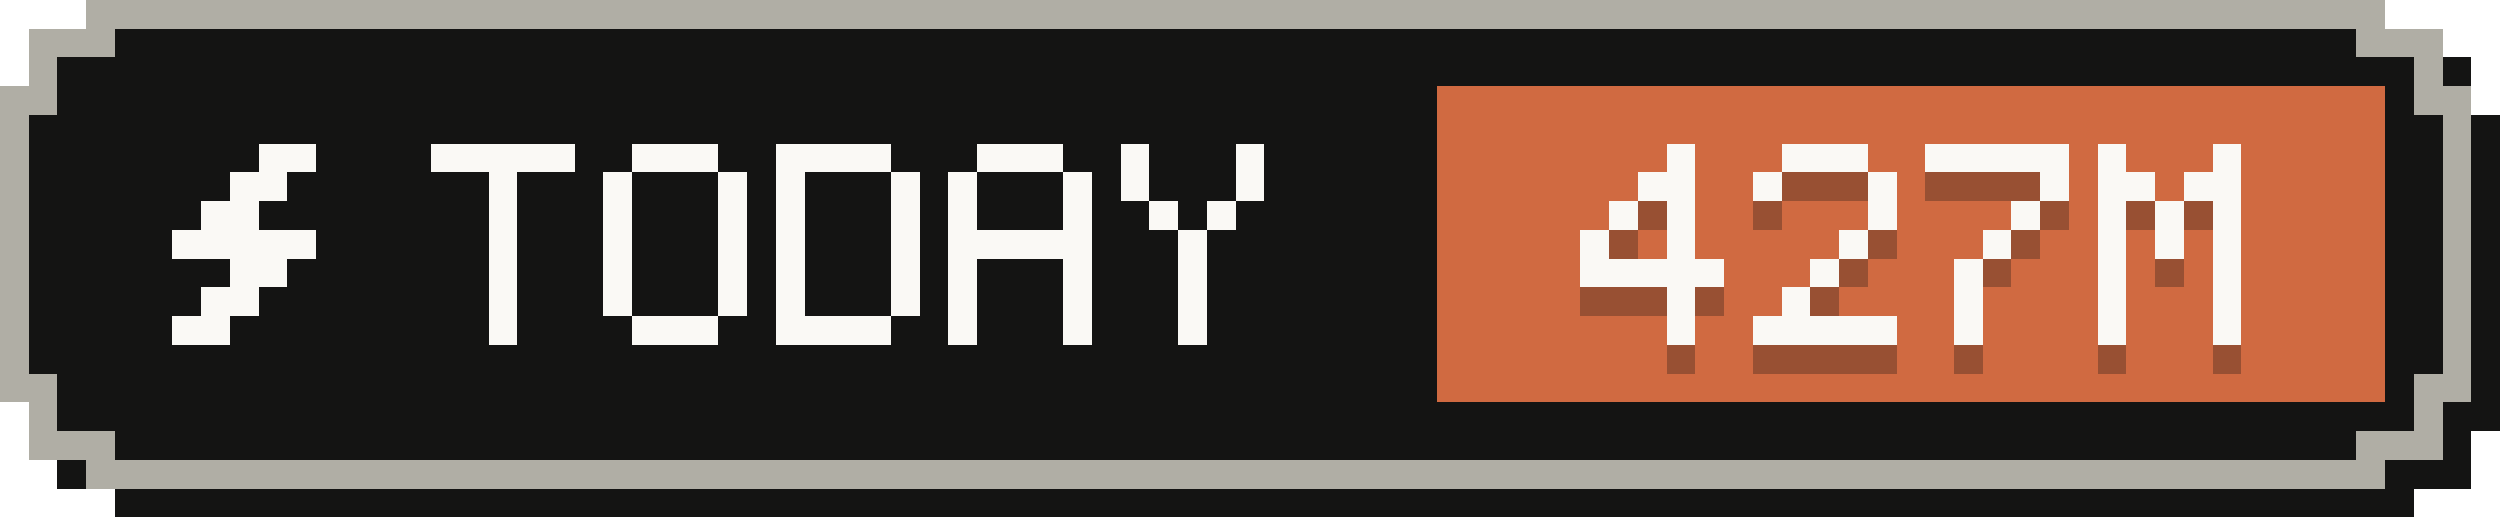
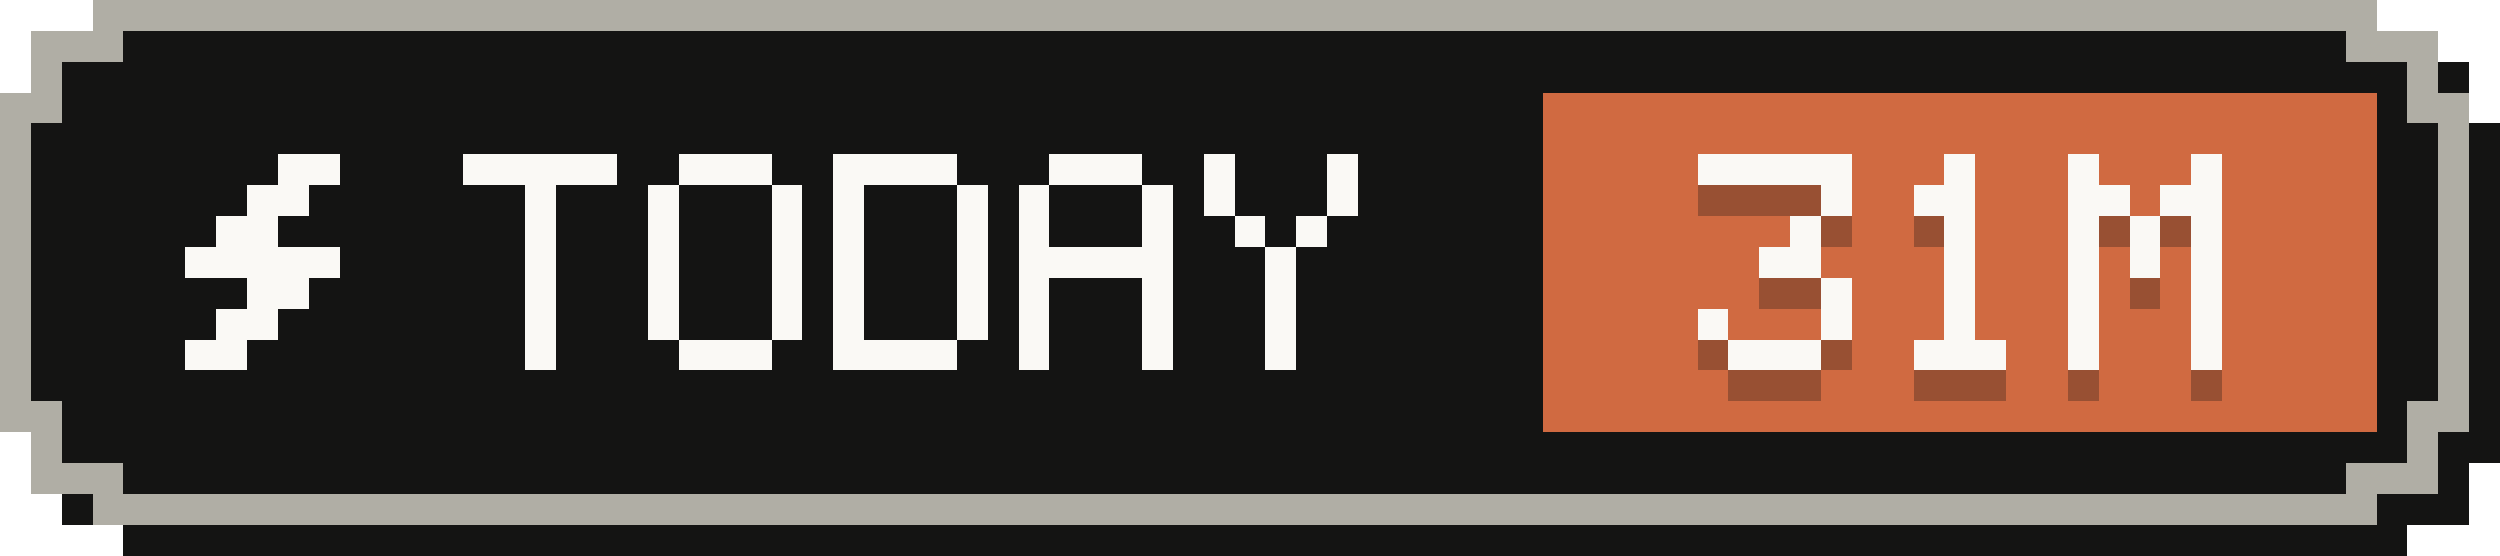
- <svg xmlns="http://www.w3.org/2000/svg" width="87" height="18" viewBox="0 0 87 18" role="img" aria-label="Tokens today: 427M">
+ <svg xmlns="http://www.w3.org/2000/svg" width="81" height="18" viewBox="0 0 81 18" role="img" aria-label="Tokens today: 31M">
  <g shape-rendering="crispEdges">
-     <path fill="#141413" d="M4,1 H84 V2 H86 V4 H87 V15 H86 V17 H84 V18 H4 V17 H2 V15 H1 V4 H2 V2 H4 Z" />
-     <path fill="#b0aea5" d="M3,0 H83 V1 H85 V3 H86 V14 H85 V16 H83 V17 H3 V16 H1 V14 H0 V3 H1 V1 H3 Z" />
-     <path fill="#141413" d="M4,1 H82 V2 H84 V4 H85 V13 H84 V15 H82 V16 H4 V15 H2 V13 H1 V4 H2 V2 H4 Z" />
-     <rect fill="#d06a41" x="50" y="3" width="33" height="11" />
+     <path fill="#141413" d="M4,1 H78 V2 H80 V4 H81 V15 H80 V17 H78 V18 H4 V17 H2 V15 H1 V4 H2 V2 H4 Z" />
+     <path fill="#b0aea5" d="M3,0 H77 V1 H79 V3 H80 V14 H79 V16 H77 V17 H3 V16 H1 V14 H0 V3 H1 V1 H3 Z" />
+     <path fill="#141413" d="M4,1 H76 V2 H78 V4 H79 V13 H78 V15 H76 V16 H4 V15 H2 V13 H1 V4 H2 V2 H4 Z" />
+     <rect fill="#d06a41" x="50" y="3" width="27" height="11" />
    <g fill="#faf9f5">
      <rect x="9" y="5" width="2" height="1" />
      <rect x="8" y="6" width="2" height="1" />
      <rect x="7" y="7" width="2" height="1" />
      <rect x="6" y="8" width="5" height="1" />
      <rect x="8" y="9" width="2" height="1" />
      <rect x="7" y="10" width="2" height="1" />
      <rect x="6" y="11" width="2" height="1" />
    </g>
    <g fill="#faf9f5">
      <rect x="15" y="5" width="5" height="1" />
      <rect x="17" y="6" width="1" height="1" />
      <rect x="17" y="7" width="1" height="1" />
      <rect x="17" y="8" width="1" height="1" />
      <rect x="17" y="9" width="1" height="1" />
      <rect x="17" y="10" width="1" height="1" />
      <rect x="17" y="11" width="1" height="1" />
      <rect x="22" y="5" width="3" height="1" />
      <rect x="21" y="6" width="1" height="1" />
      <rect x="25" y="6" width="1" height="1" />
      <rect x="21" y="7" width="1" height="1" />
      <rect x="25" y="7" width="1" height="1" />
      <rect x="21" y="8" width="1" height="1" />
      <rect x="25" y="8" width="1" height="1" />
      <rect x="21" y="9" width="1" height="1" />
      <rect x="25" y="9" width="1" height="1" />
      <rect x="21" y="10" width="1" height="1" />
      <rect x="25" y="10" width="1" height="1" />
      <rect x="22" y="11" width="3" height="1" />
      <rect x="27" y="5" width="4" height="1" />
      <rect x="27" y="6" width="1" height="1" />
      <rect x="31" y="6" width="1" height="1" />
      <rect x="27" y="7" width="1" height="1" />
      <rect x="31" y="7" width="1" height="1" />
      <rect x="27" y="8" width="1" height="1" />
      <rect x="31" y="8" width="1" height="1" />
      <rect x="27" y="9" width="1" height="1" />
      <rect x="31" y="9" width="1" height="1" />
      <rect x="27" y="10" width="1" height="1" />
      <rect x="31" y="10" width="1" height="1" />
      <rect x="27" y="11" width="4" height="1" />
      <rect x="34" y="5" width="3" height="1" />
      <rect x="33" y="6" width="1" height="1" />
      <rect x="37" y="6" width="1" height="1" />
      <rect x="33" y="7" width="1" height="1" />
      <rect x="37" y="7" width="1" height="1" />
      <rect x="33" y="8" width="5" height="1" />
      <rect x="33" y="9" width="1" height="1" />
      <rect x="37" y="9" width="1" height="1" />
      <rect x="33" y="10" width="1" height="1" />
      <rect x="37" y="10" width="1" height="1" />
      <rect x="33" y="11" width="1" height="1" />
      <rect x="37" y="11" width="1" height="1" />
      <rect x="39" y="5" width="1" height="1" />
      <rect x="43" y="5" width="1" height="1" />
      <rect x="39" y="6" width="1" height="1" />
      <rect x="43" y="6" width="1" height="1" />
      <rect x="40" y="7" width="1" height="1" />
      <rect x="42" y="7" width="1" height="1" />
      <rect x="41" y="8" width="1" height="1" />
      <rect x="41" y="9" width="1" height="1" />
      <rect x="41" y="10" width="1" height="1" />
      <rect x="41" y="11" width="1" height="1" />
    </g>
    <g fill="#141413" fill-opacity=".3">
-       <rect x="58" y="6" width="1" height="1" />
-       <rect x="57" y="7" width="2" height="1" />
-       <rect x="56" y="8" width="1" height="1" />
+       <rect x="55" y="6" width="5" height="1" />
+       <rect x="59" y="7" width="1" height="1" />
      <rect x="58" y="8" width="1" height="1" />
-       <rect x="55" y="9" width="1" height="1" />
-       <rect x="58" y="9" width="1" height="1" />
-       <rect x="55" y="10" width="5" height="1" />
-       <rect x="58" y="11" width="1" height="1" />
-       <rect x="58" y="12" width="1" height="1" />
-       <rect x="62" y="6" width="3" height="1" />
-       <rect x="61" y="7" width="1" height="1" />
-       <rect x="65" y="7" width="1" height="1" />
-       <rect x="65" y="8" width="1" height="1" />
-       <rect x="64" y="9" width="1" height="1" />
+       <rect x="57" y="9" width="2" height="1" />
+       <rect x="59" y="10" width="1" height="1" />
+       <rect x="55" y="11" width="1" height="1" />
+       <rect x="59" y="11" width="1" height="1" />
+       <rect x="56" y="12" width="3" height="1" />
+       <rect x="63" y="6" width="1" height="1" />
+       <rect x="62" y="7" width="2" height="1" />
+       <rect x="63" y="8" width="1" height="1" />
+       <rect x="63" y="9" width="1" height="1" />
      <rect x="63" y="10" width="1" height="1" />
-       <rect x="62" y="11" width="1" height="1" />
-       <rect x="61" y="12" width="5" height="1" />
-       <rect x="67" y="6" width="5" height="1" />
-       <rect x="71" y="7" width="1" height="1" />
-       <rect x="70" y="8" width="1" height="1" />
+       <rect x="63" y="11" width="1" height="1" />
+       <rect x="62" y="12" width="3" height="1" />
+       <rect x="67" y="6" width="1" height="1" />
+       <rect x="71" y="6" width="1" height="1" />
+       <rect x="67" y="7" width="2" height="1" />
+       <rect x="70" y="7" width="2" height="1" />
+       <rect x="67" y="8" width="1" height="1" />
+       <rect x="69" y="8" width="1" height="1" />
+       <rect x="71" y="8" width="1" height="1" />
+       <rect x="67" y="9" width="1" height="1" />
      <rect x="69" y="9" width="1" height="1" />
-       <rect x="68" y="10" width="1" height="1" />
-       <rect x="68" y="11" width="1" height="1" />
-       <rect x="68" y="12" width="1" height="1" />
-       <rect x="73" y="6" width="1" height="1" />
-       <rect x="77" y="6" width="1" height="1" />
-       <rect x="73" y="7" width="2" height="1" />
-       <rect x="76" y="7" width="2" height="1" />
-       <rect x="73" y="8" width="1" height="1" />
-       <rect x="75" y="8" width="1" height="1" />
-       <rect x="77" y="8" width="1" height="1" />
-       <rect x="73" y="9" width="1" height="1" />
-       <rect x="75" y="9" width="1" height="1" />
-       <rect x="77" y="9" width="1" height="1" />
-       <rect x="73" y="10" width="1" height="1" />
-       <rect x="77" y="10" width="1" height="1" />
-       <rect x="73" y="11" width="1" height="1" />
-       <rect x="77" y="11" width="1" height="1" />
-       <rect x="73" y="12" width="1" height="1" />
-       <rect x="77" y="12" width="1" height="1" />
+       <rect x="71" y="9" width="1" height="1" />
+       <rect x="67" y="10" width="1" height="1" />
+       <rect x="71" y="10" width="1" height="1" />
+       <rect x="67" y="11" width="1" height="1" />
+       <rect x="71" y="11" width="1" height="1" />
+       <rect x="67" y="12" width="1" height="1" />
+       <rect x="71" y="12" width="1" height="1" />
    </g>
    <g fill="#faf9f5">
-       <rect x="58" y="5" width="1" height="1" />
-       <rect x="57" y="6" width="2" height="1" />
-       <rect x="56" y="7" width="1" height="1" />
+       <rect x="55" y="5" width="5" height="1" />
+       <rect x="59" y="6" width="1" height="1" />
      <rect x="58" y="7" width="1" height="1" />
-       <rect x="55" y="8" width="1" height="1" />
-       <rect x="58" y="8" width="1" height="1" />
-       <rect x="55" y="9" width="5" height="1" />
-       <rect x="58" y="10" width="1" height="1" />
-       <rect x="58" y="11" width="1" height="1" />
-       <rect x="62" y="5" width="3" height="1" />
-       <rect x="61" y="6" width="1" height="1" />
-       <rect x="65" y="6" width="1" height="1" />
-       <rect x="65" y="7" width="1" height="1" />
-       <rect x="64" y="8" width="1" height="1" />
+       <rect x="57" y="8" width="2" height="1" />
+       <rect x="59" y="9" width="1" height="1" />
+       <rect x="55" y="10" width="1" height="1" />
+       <rect x="59" y="10" width="1" height="1" />
+       <rect x="56" y="11" width="3" height="1" />
+       <rect x="63" y="5" width="1" height="1" />
+       <rect x="62" y="6" width="2" height="1" />
+       <rect x="63" y="7" width="1" height="1" />
+       <rect x="63" y="8" width="1" height="1" />
      <rect x="63" y="9" width="1" height="1" />
-       <rect x="62" y="10" width="1" height="1" />
-       <rect x="61" y="11" width="5" height="1" />
-       <rect x="67" y="5" width="5" height="1" />
-       <rect x="71" y="6" width="1" height="1" />
-       <rect x="70" y="7" width="1" height="1" />
+       <rect x="63" y="10" width="1" height="1" />
+       <rect x="62" y="11" width="3" height="1" />
+       <rect x="67" y="5" width="1" height="1" />
+       <rect x="71" y="5" width="1" height="1" />
+       <rect x="67" y="6" width="2" height="1" />
+       <rect x="70" y="6" width="2" height="1" />
+       <rect x="67" y="7" width="1" height="1" />
+       <rect x="69" y="7" width="1" height="1" />
+       <rect x="71" y="7" width="1" height="1" />
+       <rect x="67" y="8" width="1" height="1" />
      <rect x="69" y="8" width="1" height="1" />
-       <rect x="68" y="9" width="1" height="1" />
-       <rect x="68" y="10" width="1" height="1" />
-       <rect x="68" y="11" width="1" height="1" />
-       <rect x="73" y="5" width="1" height="1" />
-       <rect x="77" y="5" width="1" height="1" />
-       <rect x="73" y="6" width="2" height="1" />
-       <rect x="76" y="6" width="2" height="1" />
-       <rect x="73" y="7" width="1" height="1" />
-       <rect x="75" y="7" width="1" height="1" />
-       <rect x="77" y="7" width="1" height="1" />
-       <rect x="73" y="8" width="1" height="1" />
-       <rect x="75" y="8" width="1" height="1" />
-       <rect x="77" y="8" width="1" height="1" />
-       <rect x="73" y="9" width="1" height="1" />
-       <rect x="77" y="9" width="1" height="1" />
-       <rect x="73" y="10" width="1" height="1" />
-       <rect x="77" y="10" width="1" height="1" />
-       <rect x="73" y="11" width="1" height="1" />
-       <rect x="77" y="11" width="1" height="1" />
+       <rect x="71" y="8" width="1" height="1" />
+       <rect x="67" y="9" width="1" height="1" />
+       <rect x="71" y="9" width="1" height="1" />
+       <rect x="67" y="10" width="1" height="1" />
+       <rect x="71" y="10" width="1" height="1" />
+       <rect x="67" y="11" width="1" height="1" />
+       <rect x="71" y="11" width="1" height="1" />
    </g>
  </g>
</svg>
